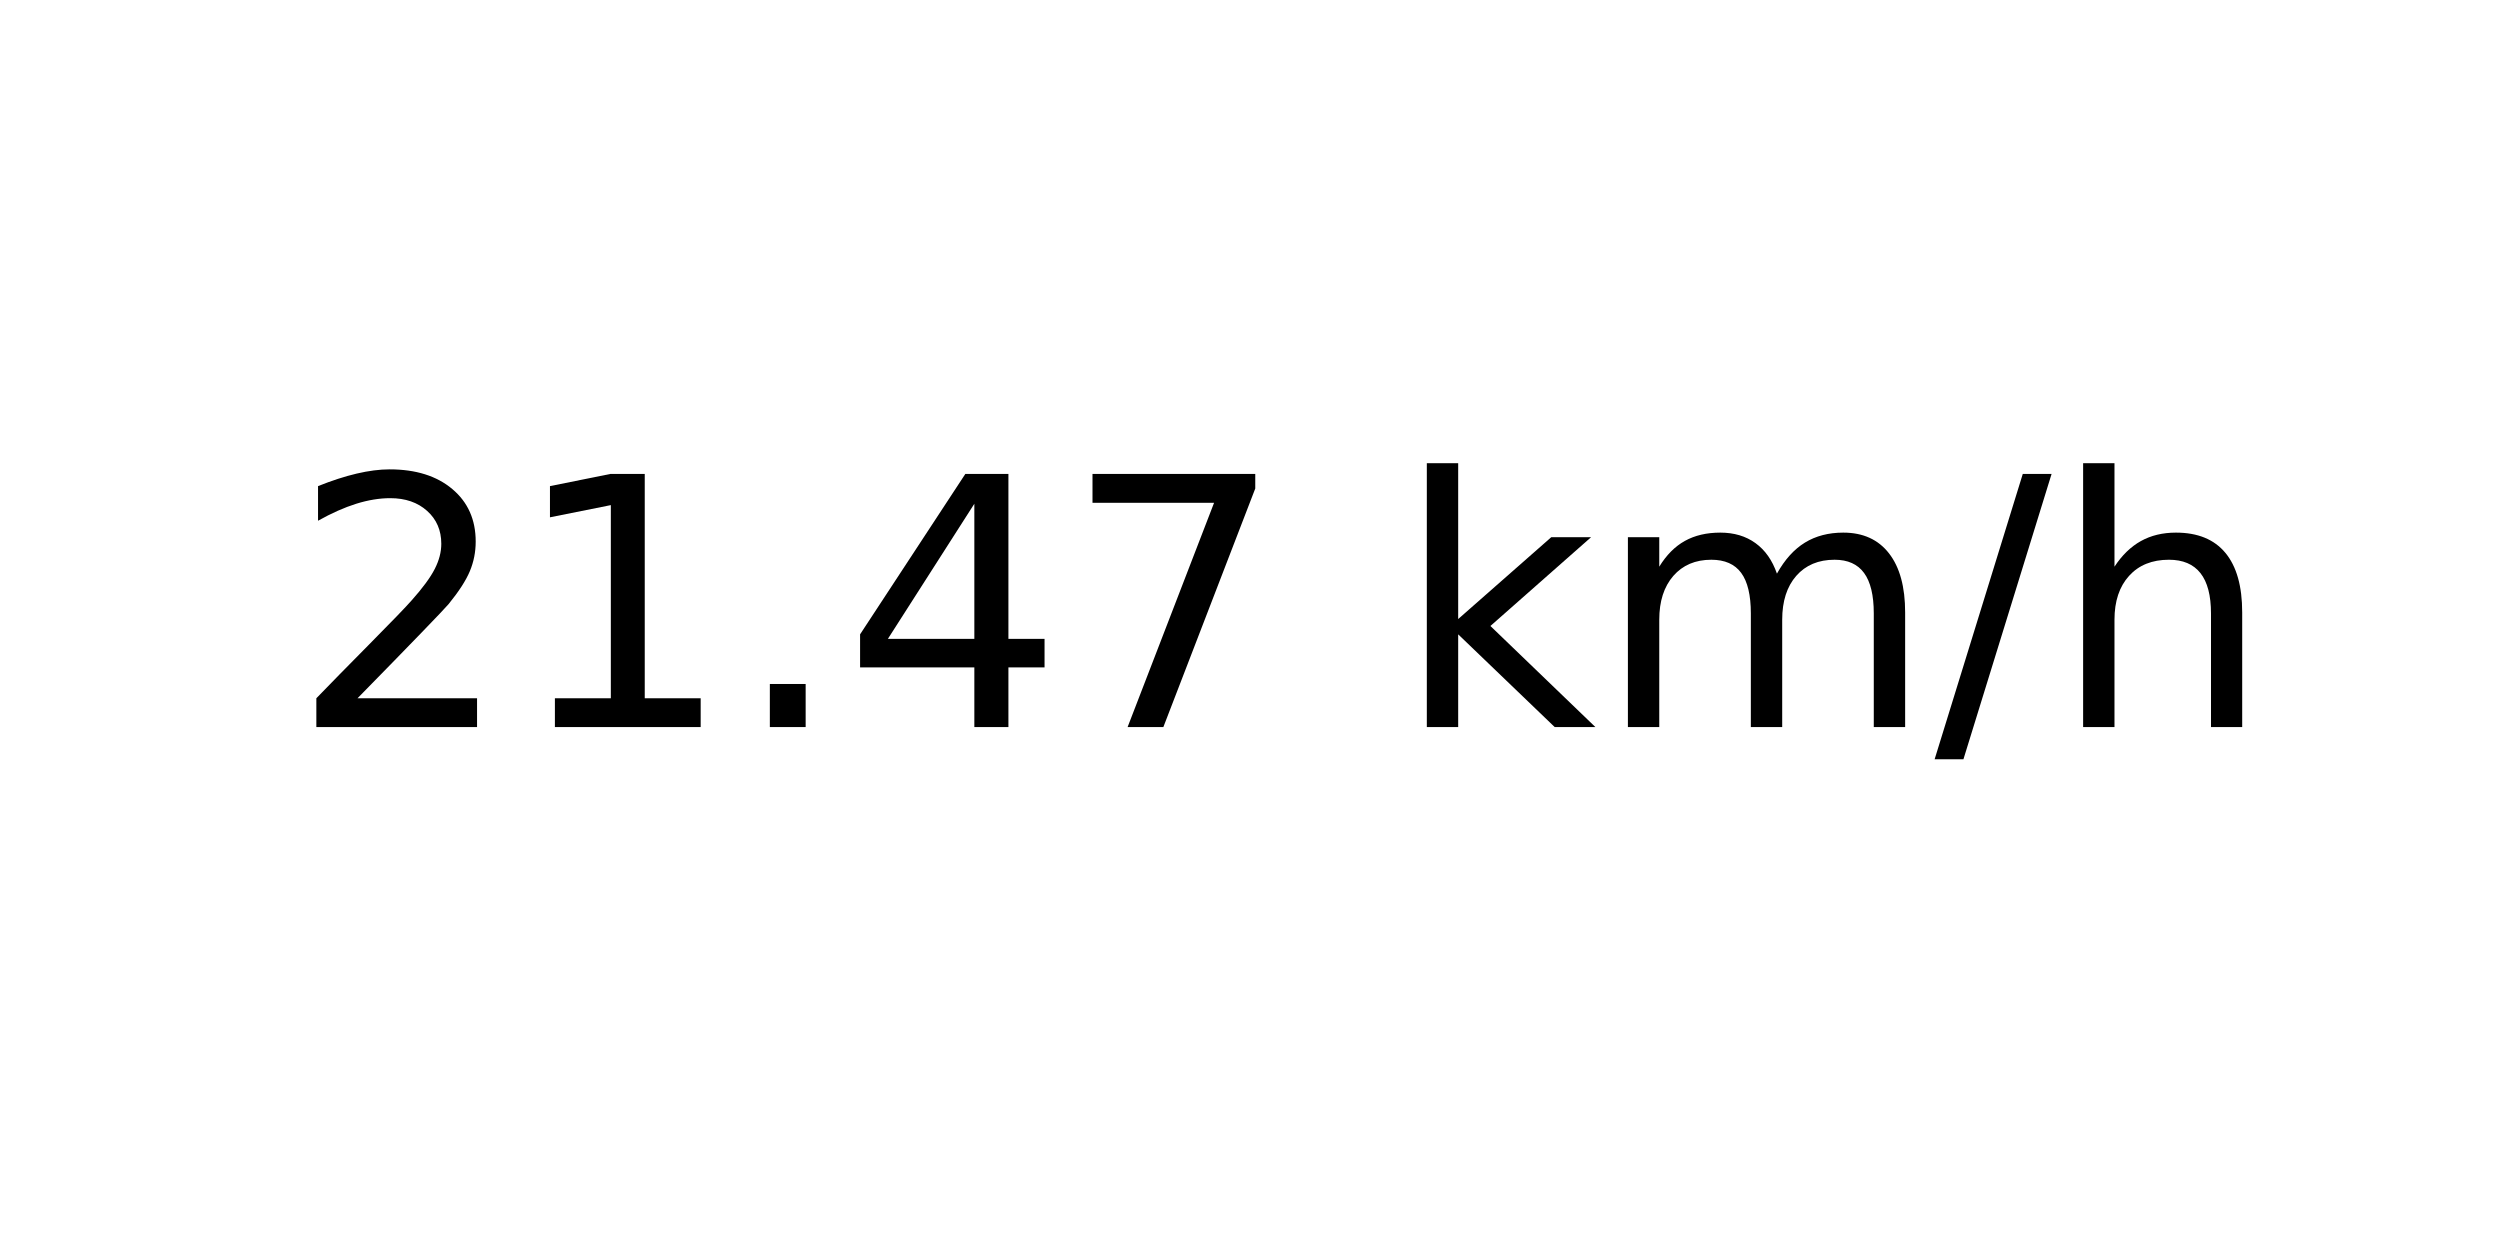
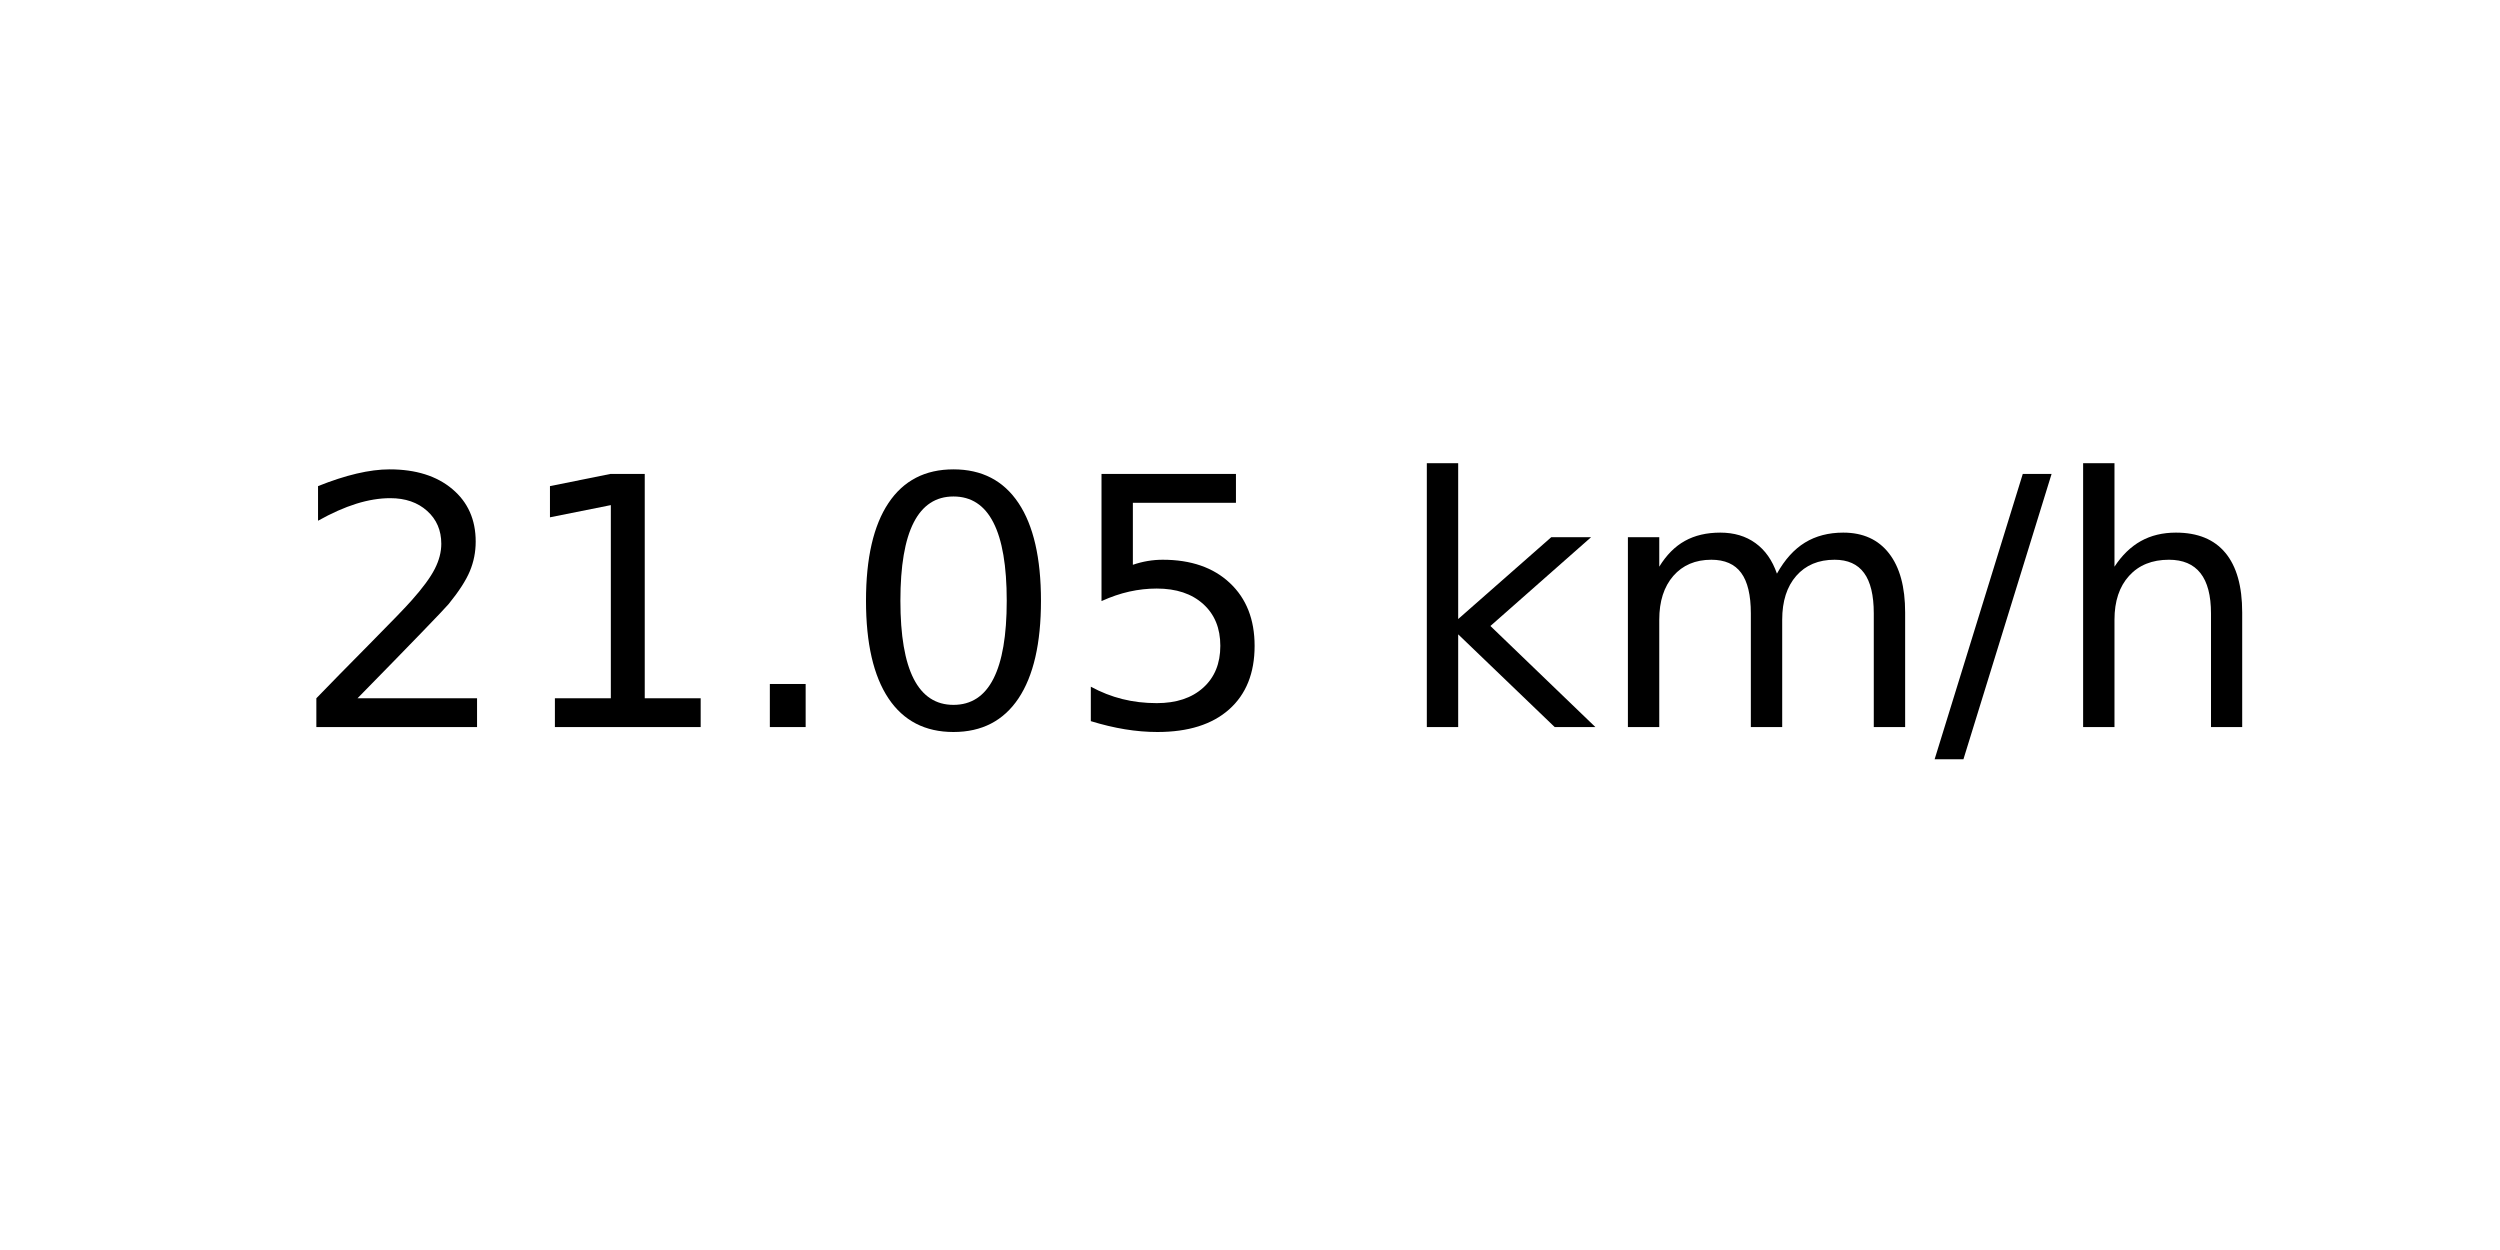
<svg xmlns="http://www.w3.org/2000/svg" xmlns:xlink="http://www.w3.org/1999/xlink" width="72pt" height="36pt" viewBox="0 0 72 36" version="1.1">
  <defs>
    <style type="text/css">*{stroke-linejoin: round; stroke-linecap: butt}</style>
  </defs>
  <g id="figure_1">
    <g id="axes_1">
      <g id="text_1">
        <g transform="translate(8.378125 20.93937) scale(0.1 -0.1)">
          <defs>
            <path id="DejaVuSans-32" d="M 1228 531  L 3431 531  L 3431 0  L 469 0  L 469 531  Q 828 903 1448 1529  Q 2069 2156 2228 2338  Q 2531 2678 2651 2914  Q 2772 3150 2772 3378  Q 2772 3750 2511 3984  Q 2250 4219 1831 4219  Q 1534 4219 1204 4116  Q 875 4013 500 3803  L 500 4441  Q 881 4594 1212 4672  Q 1544 4750 1819 4750  Q 2544 4750 2975 4387  Q 3406 4025 3406 3419  Q 3406 3131 3298 2873  Q 3191 2616 2906 2266  Q 2828 2175 2409 1742  Q 1991 1309 1228 531  z " transform="scale(0.015625)" />
            <path id="DejaVuSans-31" d="M 794 531  L 1825 531  L 1825 4091  L 703 3866  L 703 4441  L 1819 4666  L 2450 4666  L 2450 531  L 3481 531  L 3481 0  L 794 0  L 794 531  z " transform="scale(0.015625)" />
            <path id="DejaVuSans-2e" d="M 684 794  L 1344 794  L 1344 0  L 684 0  L 684 794  z " transform="scale(0.015625)" />
-             <path id="DejaVuSans-34" d="M 2419 4116  L 825 1625  L 2419 1625  L 2419 4116  z M 2253 4666  L 3047 4666  L 3047 1625  L 3713 1625  L 3713 1100  L 3047 1100  L 3047 0  L 2419 0  L 2419 1100  L 313 1100  L 313 1709  L 2253 4666  z " transform="scale(0.015625)" />
-             <path id="DejaVuSans-37" d="M 525 4666  L 3525 4666  L 3525 4397  L 1831 0  L 1172 0  L 2766 4134  L 525 4134  L 525 4666  z " transform="scale(0.015625)" />
+             <path id="DejaVuSans-30" d="M 2034 4250  Q 1547 4250 1301 3770  Q 1056 3291 1056 2328  Q 1056 1369 1301 889  Q 1547 409 2034 409  Q 2525 409 2770 889  Q 3016 1369 3016 2328  Q 3016 3291 2770 3770  Q 2525 4250 2034 4250  z M 2034 4750  Q 2819 4750 3233 4129  Q 3647 3509 3647 2328  Q 3647 1150 3233 529  Q 2819 -91 2034 -91  Q 1250 -91 836 529  Q 422 1150 422 2328  Q 422 3509 836 4129  Q 1250 4750 2034 4750  z " transform="scale(0.015625)" />
+             <path id="DejaVuSans-35" d="M 691 4666  L 3169 4666  L 3169 4134  L 1269 4134  L 1269 2991  Q 1406 3038 1543 3061  Q 1681 3084 1819 3084  Q 2600 3084 3056 2656  Q 3513 2228 3513 1497  Q 3513 744 3044 326  Q 2575 -91 1722 -91  Q 1428 -91 1123 -41  Q 819 9 494 109  L 494 744  Q 775 591 1075 516  Q 1375 441 1709 441  Q 2250 441 2565 725  Q 2881 1009 2881 1497  Q 2881 1984 2565 2268  Q 2250 2553 1709 2553  Q 1456 2553 1204 2497  Q 953 2441 691 2322  L 691 4666  z " transform="scale(0.015625)" />
            <path id="DejaVuSans-20" transform="scale(0.015625)" />
            <path id="DejaVuSans-6b" d="M 581 4863  L 1159 4863  L 1159 1991  L 2875 3500  L 3609 3500  L 1753 1863  L 3688 0  L 2938 0  L 1159 1709  L 1159 0  L 581 0  L 581 4863  z " transform="scale(0.015625)" />
            <path id="DejaVuSans-6d" d="M 3328 2828  Q 3544 3216 3844 3400  Q 4144 3584 4550 3584  Q 5097 3584 5394 3201  Q 5691 2819 5691 2113  L 5691 0  L 5113 0  L 5113 2094  Q 5113 2597 4934 2840  Q 4756 3084 4391 3084  Q 3944 3084 3684 2787  Q 3425 2491 3425 1978  L 3425 0  L 2847 0  L 2847 2094  Q 2847 2600 2669 2842  Q 2491 3084 2119 3084  Q 1678 3084 1418 2786  Q 1159 2488 1159 1978  L 1159 0  L 581 0  L 581 3500  L 1159 3500  L 1159 2956  Q 1356 3278 1631 3431  Q 1906 3584 2284 3584  Q 2666 3584 2933 3390  Q 3200 3197 3328 2828  z " transform="scale(0.015625)" />
            <path id="DejaVuSans-2f" d="M 1625 4666  L 2156 4666  L 531 -594  L 0 -594  L 1625 4666  z " transform="scale(0.015625)" />
            <path id="DejaVuSans-68" d="M 3513 2113  L 3513 0  L 2938 0  L 2938 2094  Q 2938 2591 2744 2837  Q 2550 3084 2163 3084  Q 1697 3084 1428 2787  Q 1159 2491 1159 1978  L 1159 0  L 581 0  L 581 4863  L 1159 4863  L 1159 2956  Q 1366 3272 1645 3428  Q 1925 3584 2291 3584  Q 2894 3584 3203 3211  Q 3513 2838 3513 2113  z " transform="scale(0.015625)" />
          </defs>
          <use xlink:href="#DejaVuSans-32" />
          <use xlink:href="#DejaVuSans-31" x="63.623" />
          <use xlink:href="#DejaVuSans-2e" x="127.246" />
-           <use xlink:href="#DejaVuSans-34" x="159.033" />
-           <use xlink:href="#DejaVuSans-37" x="222.656" />
+           <use xlink:href="#DejaVuSans-30" x="159.033" />
+           <use xlink:href="#DejaVuSans-35" x="222.656" />
          <use xlink:href="#DejaVuSans-20" x="286.279" />
          <use xlink:href="#DejaVuSans-6b" x="318.066" />
          <use xlink:href="#DejaVuSans-6d" x="375.977" />
          <use xlink:href="#DejaVuSans-2f" x="473.389" />
          <use xlink:href="#DejaVuSans-68" x="507.08" />
        </g>
      </g>
    </g>
  </g>
</svg>
